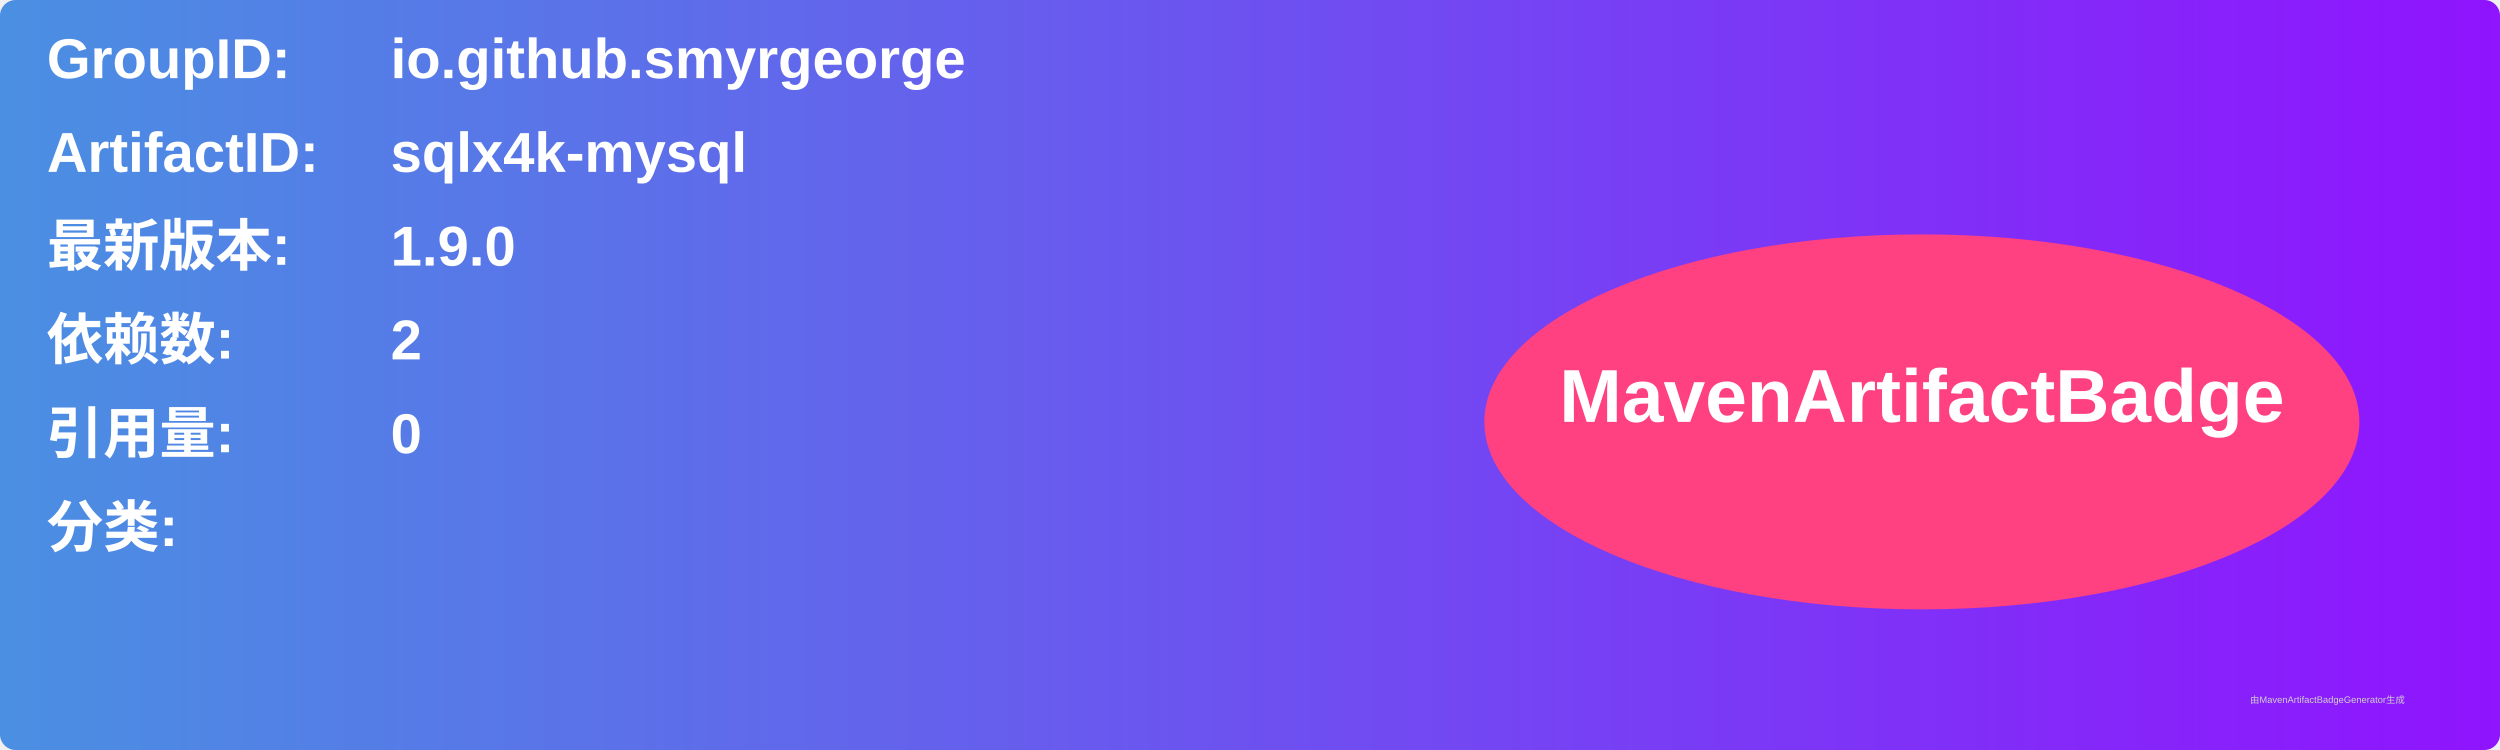
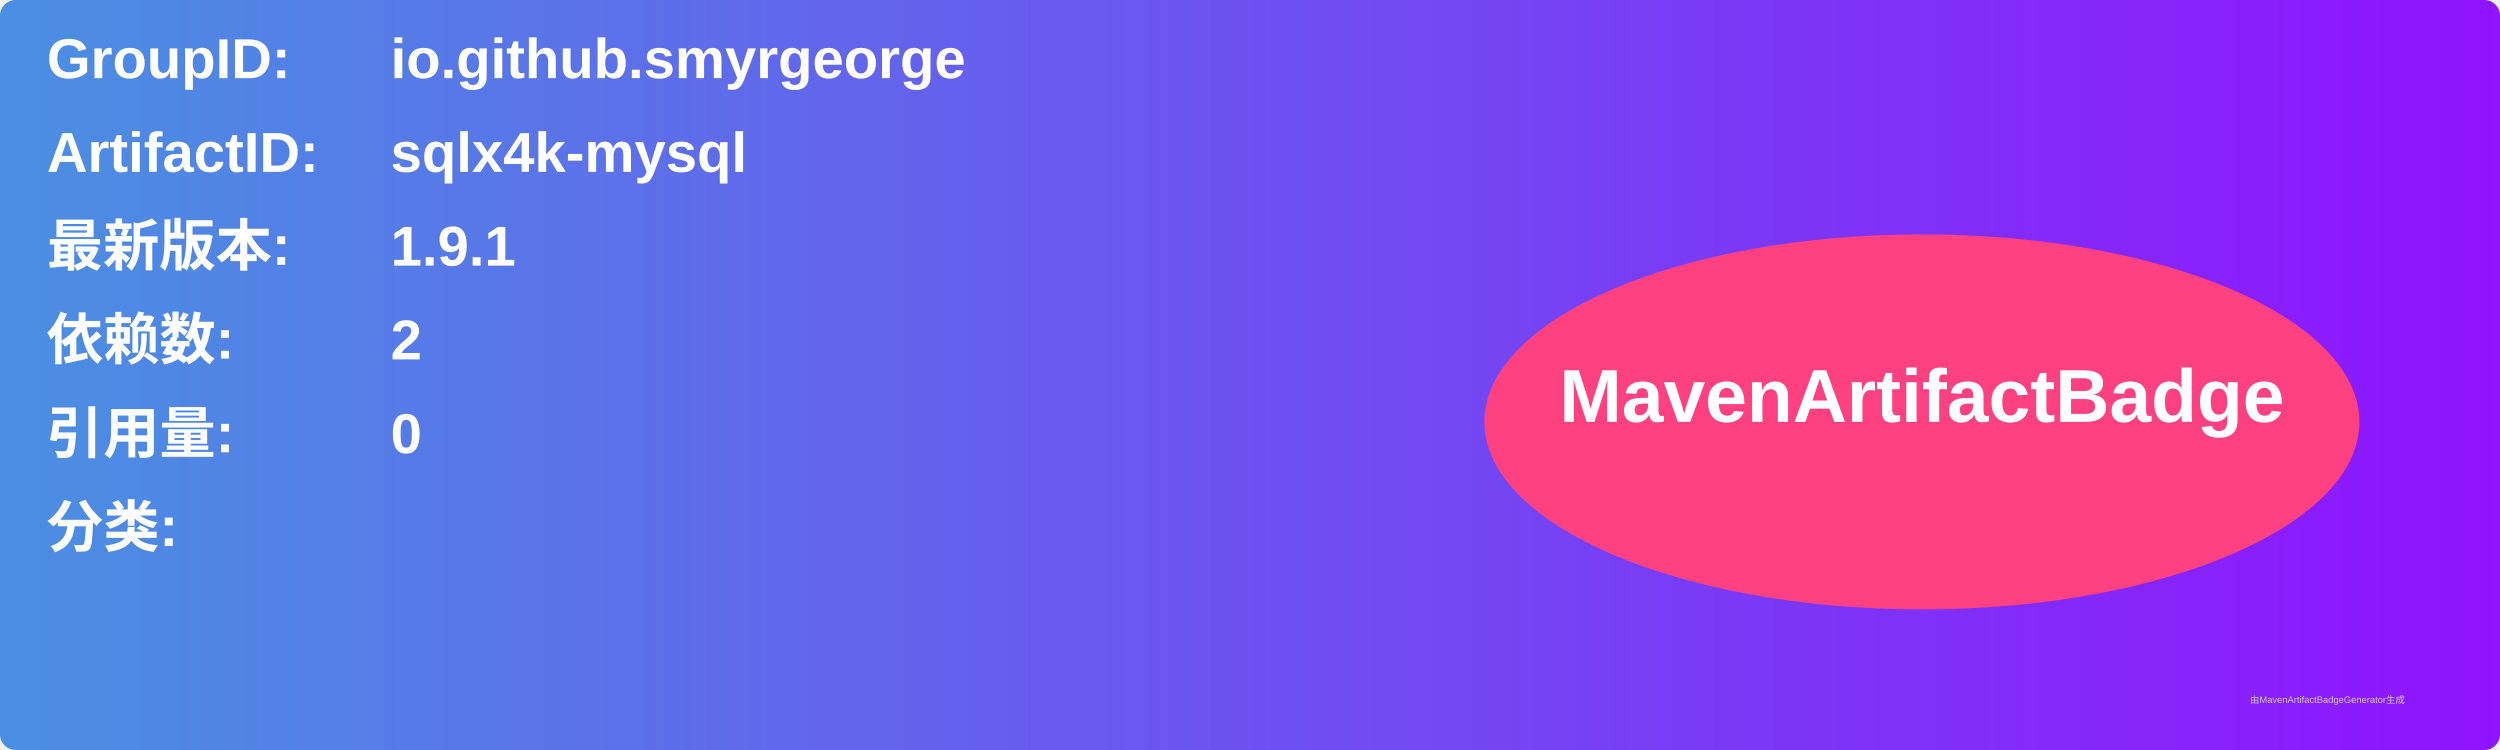
<svg xmlns="http://www.w3.org/2000/svg" width="800" height="240" viewBox="0 0 800 240">
  <linearGradient id="grad" x1="0%" y1="0%" x2="100%" y2="0%">
    <stop offset="0%" stop-color="#4a90e2" />
    <stop offset="100%" stop-color="#9013fe" />
  </linearGradient>
  <rect width="100%" height="100%" rx="5" ry="5" fill="url(#grad)" />
  <g transform="translate(15, 15)">
    <text x="0" y="10" font-family="Arial" font-size="18" fill="white" font-weight="bold" width="260">GroupID:</text>
    <text x="110" y="10" font-family="Arial" font-size="18" fill="white" font-weight="bold" width="460">io.github.smyrgeorge</text>
    <text x="0" y="40" font-family="Arial" font-size="18" fill="white" font-weight="bold" width="260">ArtifactID:</text>
    <text x="110" y="40" font-family="Arial" font-size="18" fill="white" font-weight="bold" width="460">sqlx4k-mysql</text>
    <text x="0" y="70" font-family="Arial" font-size="18" fill="white" font-weight="bold">最新版本:</text>
    <text x="110" y="70" font-family="Arial" font-size="18" fill="white" font-weight="bold">
-       <tspan font-weight="bold">1.9.0</tspan>
+       <tspan font-weight="bold">1.9.1</tspan>
    </text>
    <text x="0" y="100" font-family="Arial" font-size="18" fill="white" font-weight="bold">依赖数: </text>
    <text x="110" y="100" font-family="Arial" font-size="18" fill="white">
      <tspan font-weight="bold">2</tspan>
    </text>
    <text x="0" y="130" font-family="Arial" font-size="18" fill="white" font-weight="bold">引用量: </text>
    <text x="110" y="130" font-family="Arial" font-size="18" fill="white">
      <tspan font-weight="bold">0</tspan>
    </text>
    <text x="0" y="160" font-family="Arial" font-size="18" fill="white" font-weight="bold">分类:</text>
    <text x="10" y="190" font-family="Arial" font-size="10" fill="white">
      <tspan font-weight="bold" />
    </text>
    <ellipse cx="600" cy="120" rx="140" ry="60" fill="#ff4081" />
    <text x="600" y="120" text-anchor="middle" font-family="Arial" font-size="24" fill="white" font-weight="bold">MavenArtifactBadge</text>
  </g>
  <text x="720" y="225" font-family="Arial" font-size="3" fill="#d0d0d0">由MavenArtifactBadgeGenerator生成</text>
</svg>
